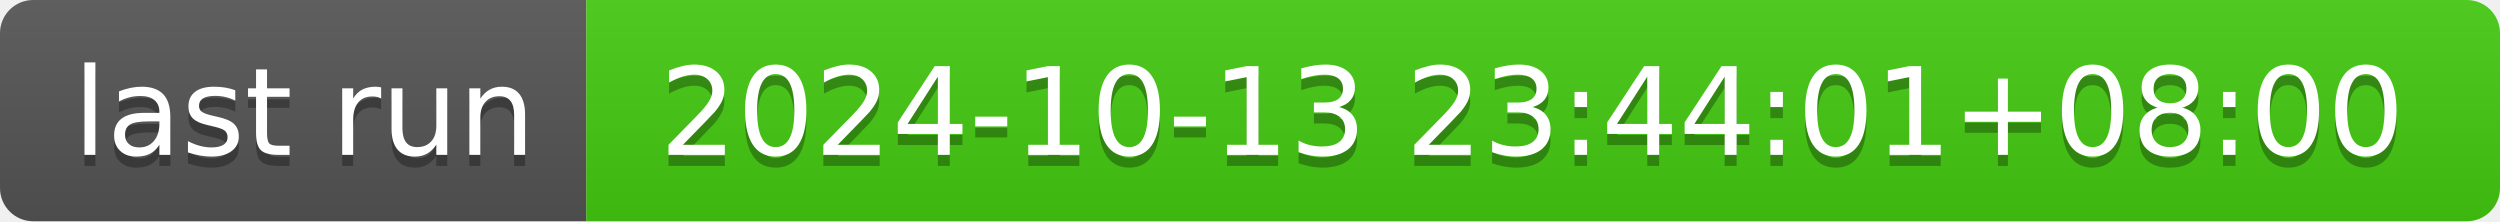
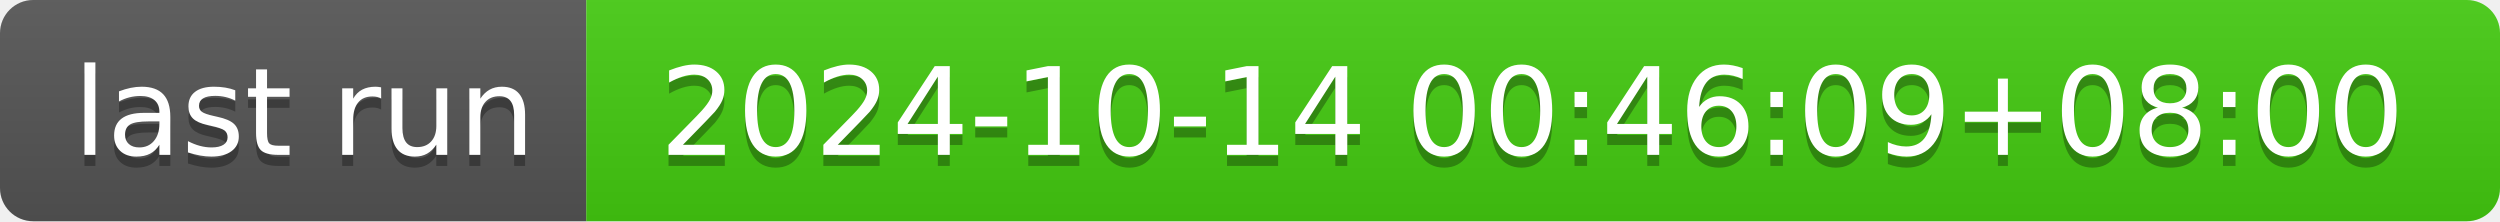
- <svg xmlns="http://www.w3.org/2000/svg" width="226" height="20" role="img" aria-label="last run: 2024-10-13 23:44:01+08:00">
+ <svg xmlns="http://www.w3.org/2000/svg" width="226" height="20" role="img" aria-label="last run: 2024-10-14 00:46:09+08:00">
  <linearGradient id="s" x2="0" y2="100%">
    <stop offset="0" stop-color="#bbb" stop-opacity=".1" />
    <stop offset="1" stop-opacity=".1" />
  </linearGradient>
  <clipPath id="r">
    <rect width="226" height="20" rx="3" fill="#fff" />
  </clipPath>
  <g clip-path="url(#r)">
    <rect width="53" height="20" fill="#555" />
    <rect x="53" width="173" height="20" fill="#4c1" />
    <rect width="226" height="20" fill="url(#s)" />
  </g>
  <g fill="#fff" text-anchor="middle" font-family="Verdana,Geneva,DejaVu Sans,sans-serif" text-rendering="geometricPrecision" font-size="110">
    <text aria-hidden="true" x="275" y="150" fill="#010101" fill-opacity=".3" transform="scale(.1)" textLength="430">last run</text>
    <text x="275" y="140" transform="scale(.1)" fill="#fff" textLength="430">last run</text>
-     <text aria-hidden="true" x="1385" y="150" fill="#010101" fill-opacity=".3" transform="scale(.1)" textLength="1630">2024-10-13 23:44:01+08:00</text>
-     <text x="1385" y="140" transform="scale(.1)" fill="#fff" textLength="1630">2024-10-13 23:44:01+08:00</text>
+     <text aria-hidden="true" x="1385" y="150" fill="#010101" fill-opacity=".3" transform="scale(.1)" textLength="1630">2024-10-14 00:46:09+08:00</text>
+     <text x="1385" y="140" transform="scale(.1)" fill="#fff" textLength="1630">2024-10-14 00:46:09+08:00</text>
  </g>
</svg>
